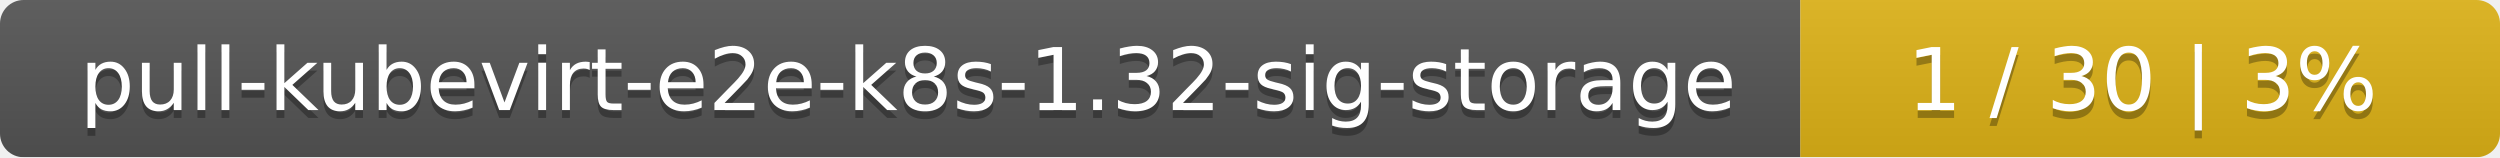
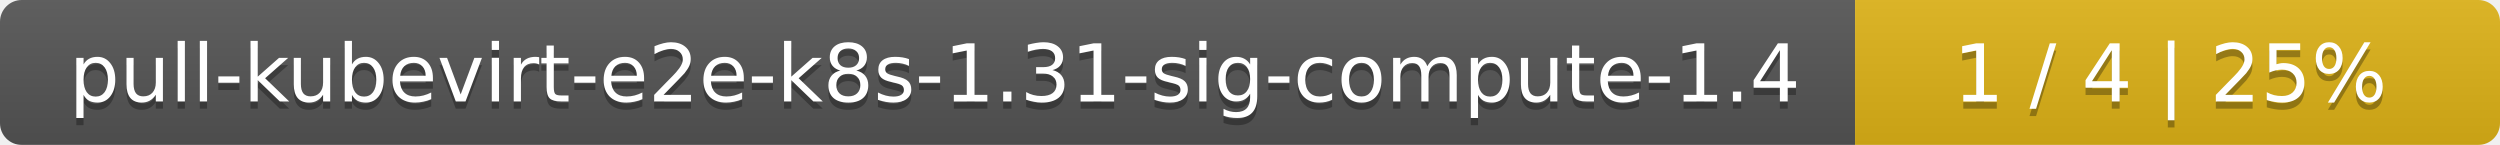
- <svg xmlns="http://www.w3.org/2000/svg" width="318" height="20">
+ <svg xmlns="http://www.w3.org/2000/svg" width="345" height="20">
  <linearGradient id="smooth" x2="0" y2="100%">
    <stop offset="0" stop-color="#bbb" stop-opacity=".1" />
    <stop offset="1" stop-opacity=".1" />
  </linearGradient>
  <mask id="round">
-     <rect width="318" height="20" rx="3" fill="#fff" />
+     <rect width="345" height="20" rx="3" fill="#fff" />
  </mask>
  <g mask="url(#round)">
-     <rect width="229" height="20" fill="#555" />
-     <rect x="229" width="89" height="20" fill="#dfb317" />
-     <rect width="318" height="20" fill="url(#smooth)" />
+     <rect width="256" height="20" fill="#555" />
+     <rect x="256" width="89" height="20" fill="#dfb317" />
+     <rect width="345" height="20" fill="url(#smooth)" />
  </g>
  <g fill="#fff" text-anchor="middle" font-family="DejaVu Sans,Verdana,Geneva,sans-serif" font-size="11">
-     <text x="115.5" y="15" fill="#010101" fill-opacity=".3">pull-kubevirt-e2e-k8s-1.32-sig-storage</text>
-     <text x="115.5" y="14">pull-kubevirt-e2e-k8s-1.32-sig-storage</text>
-     <text x="272.5" y="15" fill="#010101" fill-opacity=".3">1 / 30    |    3%</text>
-     <text x="272.5" y="14">1 / 30    |    3%</text>
+     <text x="129" y="15" fill="#010101" fill-opacity=".3">pull-kubevirt-e2e-k8s-1.31-sig-compute-1.4</text>
+     <text x="129" y="14">pull-kubevirt-e2e-k8s-1.31-sig-compute-1.4</text>
+     <text x="299.5" y="15" fill="#010101" fill-opacity=".3">1 / 4    |    25%</text>
+     <text x="299.5" y="14">1 / 4    |    25%</text>
  </g>
</svg>
